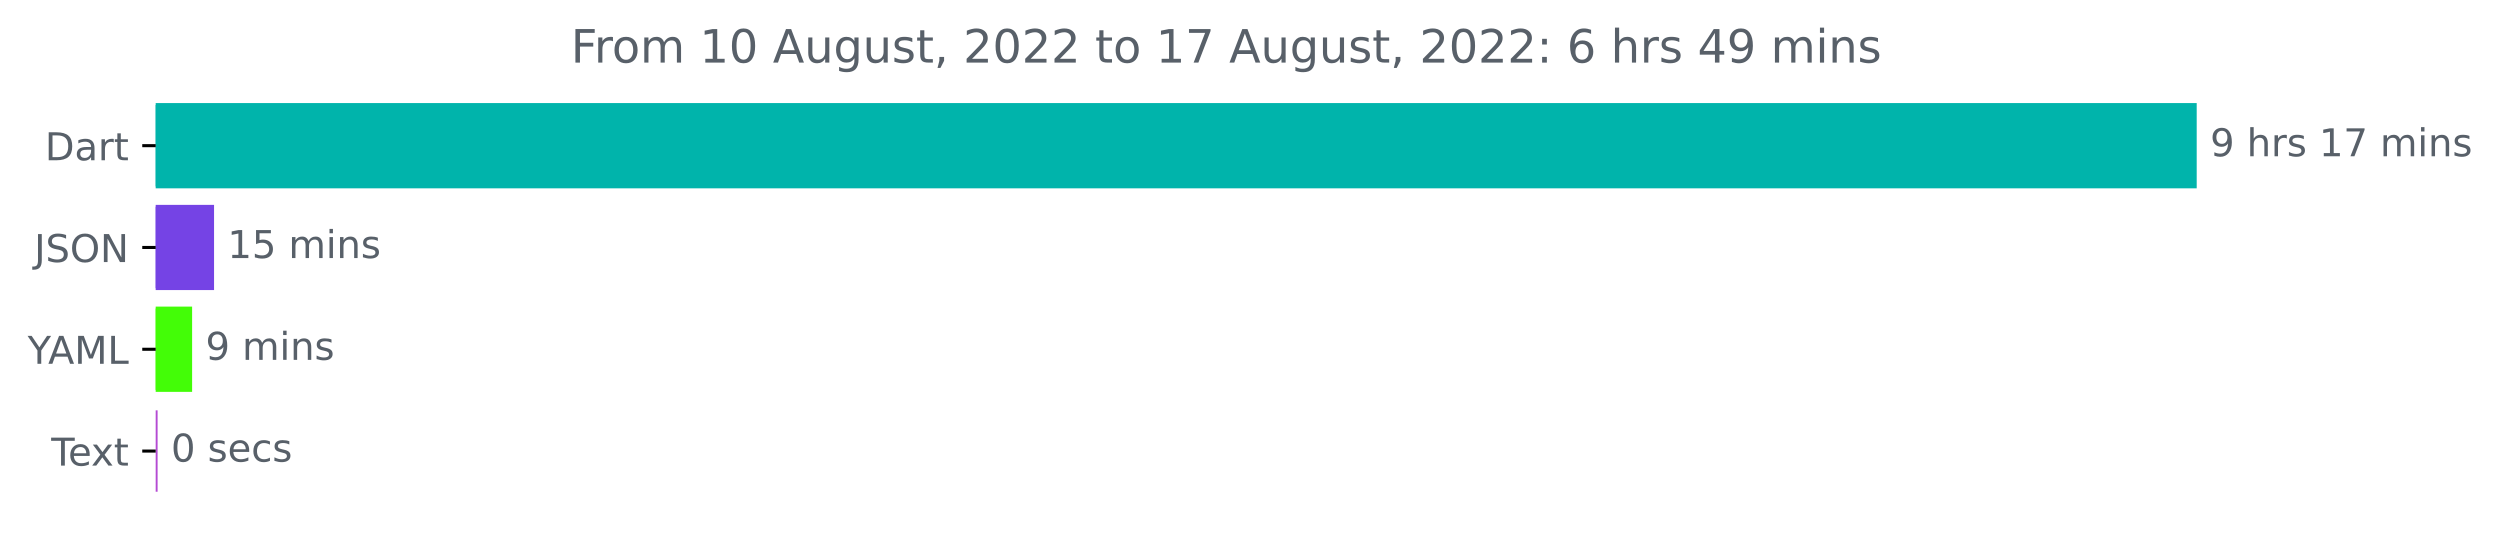
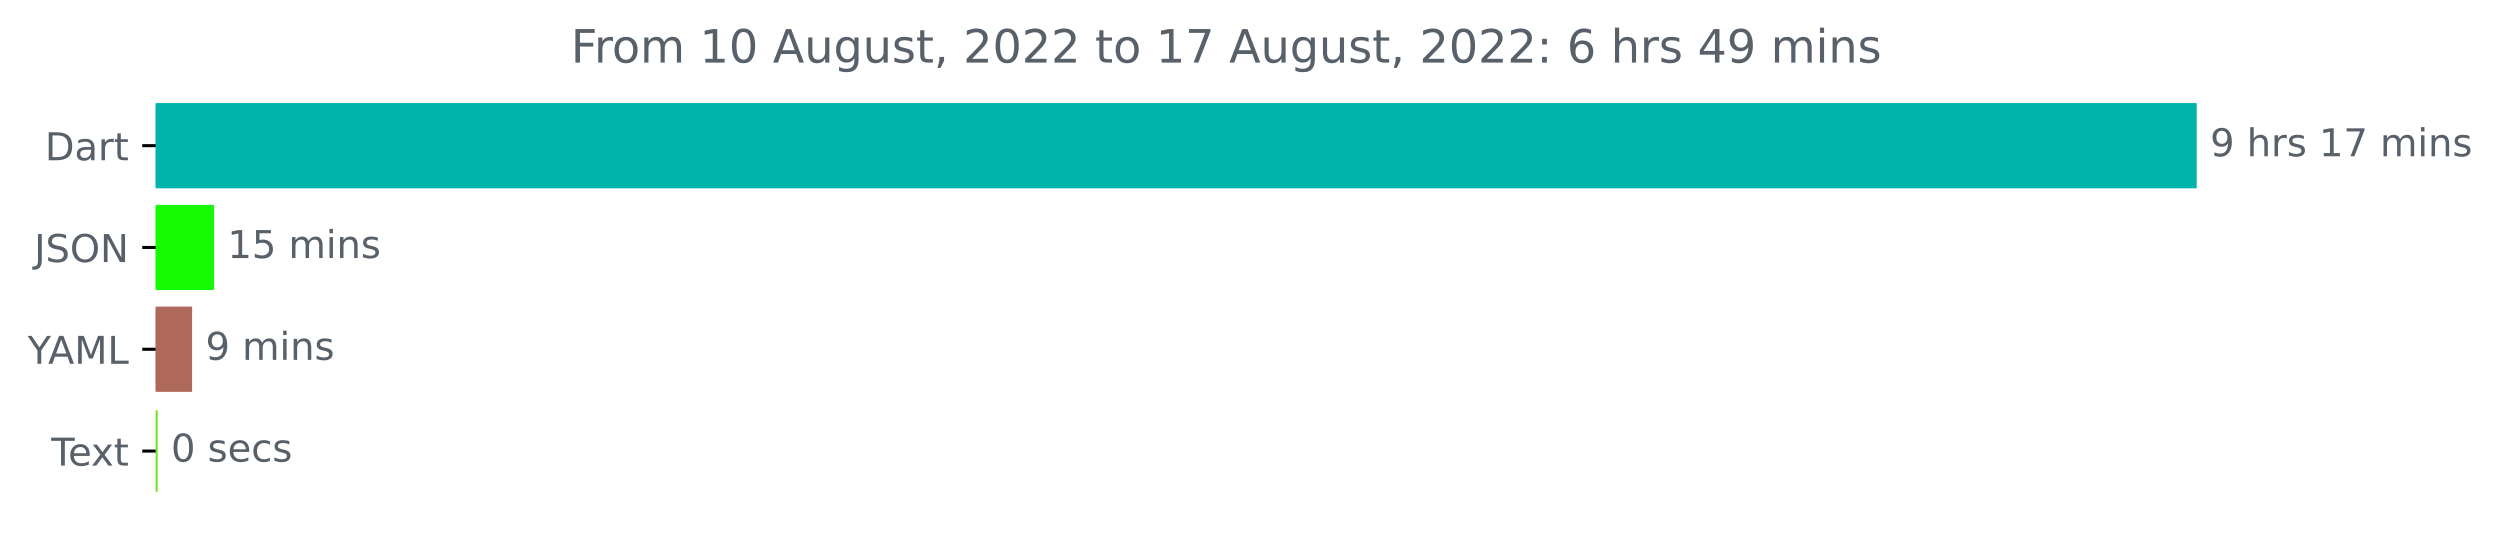
<svg xmlns="http://www.w3.org/2000/svg" xmlns:xlink="http://www.w3.org/1999/xlink" width="651.547pt" height="140.398pt" viewBox="0 0 651.547 140.398" version="1.1">
  <defs>
    <style type="text/css">*{stroke-linejoin: round; stroke-linecap: butt}</style>
  </defs>
  <g id="figure_1">
    <g id="patch_1">
      <path d="M 0 140.398  L 651.547 140.398  L 651.547 0  L 0 0  L 0 140.398  z " style="fill: none" />
    </g>
    <g id="axes_1">
      <g id="patch_2">
-         <path d="M 40.573 27.358  L 572.002 27.358  L 572.002 48.579  L 40.573 48.579  z " clip-path="url(#pd344c476c8)" style="fill: #00b4ab; stroke: #00b4ab; stroke-linejoin: miter" />
+         <path d="M 40.573 27.358  L 572.002 27.358  L 572.002 48.579  L 40.573 48.579  z " clip-path="url(#pf7a9225ea0)" style="fill: #00b4ab; stroke: #00b4ab; stroke-linejoin: miter" />
      </g>
      <g id="patch_3">
-         <path d="M 40.573 53.884  L 55.286 53.884  L 55.286 75.105  L 40.573 75.105  z " clip-path="url(#pd344c476c8)" style="fill: #7543e5; stroke: #7543e5; stroke-linejoin: miter" />
+         <path d="M 40.573 53.884  L 55.286 53.884  L 55.286 75.105  L 40.573 75.105  z " clip-path="url(#pf7a9225ea0)" style="fill: #15fb03; stroke: #15fb03; stroke-linejoin: miter" />
      </g>
      <g id="patch_4">
-         <path d="M 40.573 80.411  L 49.568 80.411  L 49.568 101.632  L 40.573 101.632  z " clip-path="url(#pd344c476c8)" style="fill: #43fd07; stroke: #43fd07; stroke-linejoin: miter" />
+         <path d="M 40.573 80.411  L 49.568 80.411  L 49.568 101.632  L 40.573 101.632  z " clip-path="url(#pf7a9225ea0)" style="fill: #ae695b; stroke: #ae695b; stroke-linejoin: miter" />
      </g>
      <g id="patch_5">
-         <path d="M 40.573 106.937  L 40.573 106.937  L 40.573 128.158  L 40.573 128.158  z " clip-path="url(#pd344c476c8)" style="fill: #b44ad3; stroke: #b44ad3; stroke-linejoin: miter" />
+         <path d="M 40.573 106.937  L 40.573 106.937  L 40.573 128.158  L 40.573 128.158  z " clip-path="url(#pf7a9225ea0)" style="fill: #66e412; stroke: #66e412; stroke-linejoin: miter" />
      </g>
      <g id="matplotlib.axis_1" />
      <g id="matplotlib.axis_2">
        <g id="ytick_1">
          <g id="line2d_1">
            <defs>
-               <path id="m43c70fe492" d="M 0 0  L -3.5 0  " style="stroke: #000000; stroke-width: 0.8" />
+               <path id="m2a3ddd3ed1" d="M 0 0  L -3.5 0  " style="stroke: #000000; stroke-width: 0.8" />
            </defs>
            <g>
-               <use xlink:href="#m43c70fe492" x="40.573" y="37.969" style="stroke: #000000; stroke-width: 0.8" />
+               <use xlink:href="#m2a3ddd3ed1" x="40.573" y="37.969" style="stroke: #000000; stroke-width: 0.8" />
            </g>
          </g>
          <g id="text_1">
            <g style="fill: #586069" transform="translate(11.71406 41.76787)scale(0.1 -0.1)">
              <defs>
                <path id="DejaVuSans-44" d="M 1259 4147  L 1259 519  L 2022 519  Q 2988 519 3436 956  Q 3884 1394 3884 2338  Q 3884 3275 3436 3711  Q 2988 4147 2022 4147  L 1259 4147  z M 628 4666  L 1925 4666  Q 3281 4666 3915 4102  Q 4550 3538 4550 2338  Q 4550 1131 3912 565  Q 3275 0 1925 0  L 628 0  L 628 4666  z " transform="scale(0.015625)" />
                <path id="DejaVuSans-61" d="M 2194 1759  Q 1497 1759 1228 1600  Q 959 1441 959 1056  Q 959 750 1161 570  Q 1363 391 1709 391  Q 2188 391 2477 730  Q 2766 1069 2766 1631  L 2766 1759  L 2194 1759  z M 3341 1997  L 3341 0  L 2766 0  L 2766 531  Q 2569 213 2275 61  Q 1981 -91 1556 -91  Q 1019 -91 701 211  Q 384 513 384 1019  Q 384 1609 779 1909  Q 1175 2209 1959 2209  L 2766 2209  L 2766 2266  Q 2766 2663 2505 2880  Q 2244 3097 1772 3097  Q 1472 3097 1187 3025  Q 903 2953 641 2809  L 641 3341  Q 956 3463 1253 3523  Q 1550 3584 1831 3584  Q 2591 3584 2966 3190  Q 3341 2797 3341 1997  z " transform="scale(0.015625)" />
                <path id="DejaVuSans-72" d="M 2631 2963  Q 2534 3019 2420 3045  Q 2306 3072 2169 3072  Q 1681 3072 1420 2755  Q 1159 2438 1159 1844  L 1159 0  L 581 0  L 581 3500  L 1159 3500  L 1159 2956  Q 1341 3275 1631 3429  Q 1922 3584 2338 3584  Q 2397 3584 2469 3576  Q 2541 3569 2628 3553  L 2631 2963  z " transform="scale(0.015625)" />
                <path id="DejaVuSans-74" d="M 1172 4494  L 1172 3500  L 2356 3500  L 2356 3053  L 1172 3053  L 1172 1153  Q 1172 725 1289 603  Q 1406 481 1766 481  L 2356 481  L 2356 0  L 1766 0  Q 1100 0 847 248  Q 594 497 594 1153  L 594 3053  L 172 3053  L 172 3500  L 594 3500  L 594 4494  L 1172 4494  z " transform="scale(0.015625)" />
              </defs>
              <use xlink:href="#DejaVuSans-44" />
              <use xlink:href="#DejaVuSans-61" x="77.002" />
              <use xlink:href="#DejaVuSans-72" x="138.281" />
              <use xlink:href="#DejaVuSans-74" x="179.395" />
            </g>
          </g>
        </g>
        <g id="ytick_2">
          <g id="line2d_2">
            <g>
-               <use xlink:href="#m43c70fe492" x="40.573" y="64.495" style="stroke: #000000; stroke-width: 0.8" />
+               <use xlink:href="#m2a3ddd3ed1" x="40.573" y="64.495" style="stroke: #000000; stroke-width: 0.8" />
            </g>
          </g>
          <g id="text_2">
            <g style="fill: #586069" transform="translate(8.921875 68.29419)scale(0.1 -0.1)">
              <defs>
                <path id="DejaVuSans-4a" d="M 628 4666  L 1259 4666  L 1259 325  Q 1259 -519 939 -900  Q 619 -1281 -91 -1281  L -331 -1281  L -331 -750  L -134 -750  Q 284 -750 456 -515  Q 628 -281 628 325  L 628 4666  z " transform="scale(0.015625)" />
                <path id="DejaVuSans-53" d="M 3425 4513  L 3425 3897  Q 3066 4069 2747 4153  Q 2428 4238 2131 4238  Q 1616 4238 1336 4038  Q 1056 3838 1056 3469  Q 1056 3159 1242 3001  Q 1428 2844 1947 2747  L 2328 2669  Q 3034 2534 3370 2195  Q 3706 1856 3706 1288  Q 3706 609 3251 259  Q 2797 -91 1919 -91  Q 1588 -91 1214 -16  Q 841 59 441 206  L 441 856  Q 825 641 1194 531  Q 1563 422 1919 422  Q 2459 422 2753 634  Q 3047 847 3047 1241  Q 3047 1584 2836 1778  Q 2625 1972 2144 2069  L 1759 2144  Q 1053 2284 737 2584  Q 422 2884 422 3419  Q 422 4038 858 4394  Q 1294 4750 2059 4750  Q 2388 4750 2728 4690  Q 3069 4631 3425 4513  z " transform="scale(0.015625)" />
                <path id="DejaVuSans-4f" d="M 2522 4238  Q 1834 4238 1429 3725  Q 1025 3213 1025 2328  Q 1025 1447 1429 934  Q 1834 422 2522 422  Q 3209 422 3611 934  Q 4013 1447 4013 2328  Q 4013 3213 3611 3725  Q 3209 4238 2522 4238  z M 2522 4750  Q 3503 4750 4090 4092  Q 4678 3434 4678 2328  Q 4678 1225 4090 567  Q 3503 -91 2522 -91  Q 1538 -91 948 565  Q 359 1222 359 2328  Q 359 3434 948 4092  Q 1538 4750 2522 4750  z " transform="scale(0.015625)" />
                <path id="DejaVuSans-4e" d="M 628 4666  L 1478 4666  L 3547 763  L 3547 4666  L 4159 4666  L 4159 0  L 3309 0  L 1241 3903  L 1241 0  L 628 0  L 628 4666  z " transform="scale(0.015625)" />
              </defs>
              <use xlink:href="#DejaVuSans-4a" />
              <use xlink:href="#DejaVuSans-53" x="29.492" />
              <use xlink:href="#DejaVuSans-4f" x="92.969" />
              <use xlink:href="#DejaVuSans-4e" x="171.68" />
            </g>
          </g>
        </g>
        <g id="ytick_3">
          <g id="line2d_3">
            <g>
-               <use xlink:href="#m43c70fe492" x="40.573" y="91.021" style="stroke: #000000; stroke-width: 0.8" />
+               <use xlink:href="#m2a3ddd3ed1" x="40.573" y="91.021" style="stroke: #000000; stroke-width: 0.8" />
            </g>
          </g>
          <g id="text_3">
            <g style="fill: #586069" transform="translate(7.2 94.8205)scale(0.1 -0.1)">
              <defs>
                <path id="DejaVuSans-59" d="M -13 4666  L 666 4666  L 1959 2747  L 3244 4666  L 3922 4666  L 2272 2222  L 2272 0  L 1638 0  L 1638 2222  L -13 4666  z " transform="scale(0.015625)" />
                <path id="DejaVuSans-41" d="M 2188 4044  L 1331 1722  L 3047 1722  L 2188 4044  z M 1831 4666  L 2547 4666  L 4325 0  L 3669 0  L 3244 1197  L 1141 1197  L 716 0  L 50 0  L 1831 4666  z " transform="scale(0.015625)" />
                <path id="DejaVuSans-4d" d="M 628 4666  L 1569 4666  L 2759 1491  L 3956 4666  L 4897 4666  L 4897 0  L 4281 0  L 4281 4097  L 3078 897  L 2444 897  L 1241 4097  L 1241 0  L 628 0  L 628 4666  z " transform="scale(0.015625)" />
                <path id="DejaVuSans-4c" d="M 628 4666  L 1259 4666  L 1259 531  L 3531 531  L 3531 0  L 628 0  L 628 4666  z " transform="scale(0.015625)" />
              </defs>
              <use xlink:href="#DejaVuSans-59" />
              <use xlink:href="#DejaVuSans-41" x="53.334" />
              <use xlink:href="#DejaVuSans-4d" x="121.742" />
              <use xlink:href="#DejaVuSans-4c" x="208.021" />
            </g>
          </g>
        </g>
        <g id="ytick_4">
          <g id="line2d_4">
            <g>
-               <use xlink:href="#m43c70fe492" x="40.573" y="117.548" style="stroke: #000000; stroke-width: 0.8" />
+               <use xlink:href="#m2a3ddd3ed1" x="40.573" y="117.548" style="stroke: #000000; stroke-width: 0.8" />
            </g>
          </g>
          <g id="text_4">
            <g style="fill: #586069" transform="translate(13.34844 121.3468)scale(0.1 -0.1)">
              <defs>
                <path id="DejaVuSans-54" d="M -19 4666  L 3928 4666  L 3928 4134  L 2272 4134  L 2272 0  L 1638 0  L 1638 4134  L -19 4134  L -19 4666  z " transform="scale(0.015625)" />
                <path id="DejaVuSans-65" d="M 3597 1894  L 3597 1613  L 953 1613  Q 991 1019 1311 708  Q 1631 397 2203 397  Q 2534 397 2845 478  Q 3156 559 3463 722  L 3463 178  Q 3153 47 2828 -22  Q 2503 -91 2169 -91  Q 1331 -91 842 396  Q 353 884 353 1716  Q 353 2575 817 3079  Q 1281 3584 2069 3584  Q 2775 3584 3186 3129  Q 3597 2675 3597 1894  z M 3022 2063  Q 3016 2534 2758 2815  Q 2500 3097 2075 3097  Q 1594 3097 1305 2825  Q 1016 2553 972 2059  L 3022 2063  z " transform="scale(0.015625)" />
                <path id="DejaVuSans-78" d="M 3513 3500  L 2247 1797  L 3578 0  L 2900 0  L 1881 1375  L 863 0  L 184 0  L 1544 1831  L 300 3500  L 978 3500  L 1906 2253  L 2834 3500  L 3513 3500  z " transform="scale(0.015625)" />
              </defs>
              <use xlink:href="#DejaVuSans-54" />
              <use xlink:href="#DejaVuSans-65" x="44.084" />
              <use xlink:href="#DejaVuSans-78" x="103.857" />
              <use xlink:href="#DejaVuSans-74" x="163.037" />
            </g>
          </g>
        </g>
      </g>
      <g id="text_5">
        <g style="fill: #586069" transform="translate(576.002 40.72803)scale(0.1 -0.1)">
          <defs>
            <path id="DejaVuSans-39" d="M 703 97  L 703 672  Q 941 559 1184 500  Q 1428 441 1663 441  Q 2288 441 2617 861  Q 2947 1281 2994 2138  Q 2813 1869 2534 1725  Q 2256 1581 1919 1581  Q 1219 1581 811 2004  Q 403 2428 403 3163  Q 403 3881 828 4315  Q 1253 4750 1959 4750  Q 2769 4750 3195 4129  Q 3622 3509 3622 2328  Q 3622 1225 3098 567  Q 2575 -91 1691 -91  Q 1453 -91 1209 -44  Q 966 3 703 97  z M 1959 2075  Q 2384 2075 2632 2365  Q 2881 2656 2881 3163  Q 2881 3666 2632 3958  Q 2384 4250 1959 4250  Q 1534 4250 1286 3958  Q 1038 3666 1038 3163  Q 1038 2656 1286 2365  Q 1534 2075 1959 2075  z " transform="scale(0.015625)" />
            <path id="DejaVuSans-20" transform="scale(0.015625)" />
            <path id="DejaVuSans-68" d="M 3513 2113  L 3513 0  L 2938 0  L 2938 2094  Q 2938 2591 2744 2837  Q 2550 3084 2163 3084  Q 1697 3084 1428 2787  Q 1159 2491 1159 1978  L 1159 0  L 581 0  L 581 4863  L 1159 4863  L 1159 2956  Q 1366 3272 1645 3428  Q 1925 3584 2291 3584  Q 2894 3584 3203 3211  Q 3513 2838 3513 2113  z " transform="scale(0.015625)" />
            <path id="DejaVuSans-73" d="M 2834 3397  L 2834 2853  Q 2591 2978 2328 3040  Q 2066 3103 1784 3103  Q 1356 3103 1142 2972  Q 928 2841 928 2578  Q 928 2378 1081 2264  Q 1234 2150 1697 2047  L 1894 2003  Q 2506 1872 2764 1633  Q 3022 1394 3022 966  Q 3022 478 2636 193  Q 2250 -91 1575 -91  Q 1294 -91 989 -36  Q 684 19 347 128  L 347 722  Q 666 556 975 473  Q 1284 391 1588 391  Q 1994 391 2212 530  Q 2431 669 2431 922  Q 2431 1156 2273 1281  Q 2116 1406 1581 1522  L 1381 1569  Q 847 1681 609 1914  Q 372 2147 372 2553  Q 372 3047 722 3315  Q 1072 3584 1716 3584  Q 2034 3584 2315 3537  Q 2597 3491 2834 3397  z " transform="scale(0.015625)" />
            <path id="DejaVuSans-31" d="M 794 531  L 1825 531  L 1825 4091  L 703 3866  L 703 4441  L 1819 4666  L 2450 4666  L 2450 531  L 3481 531  L 3481 0  L 794 0  L 794 531  z " transform="scale(0.015625)" />
            <path id="DejaVuSans-37" d="M 525 4666  L 3525 4666  L 3525 4397  L 1831 0  L 1172 0  L 2766 4134  L 525 4134  L 525 4666  z " transform="scale(0.015625)" />
            <path id="DejaVuSans-6d" d="M 3328 2828  Q 3544 3216 3844 3400  Q 4144 3584 4550 3584  Q 5097 3584 5394 3201  Q 5691 2819 5691 2113  L 5691 0  L 5113 0  L 5113 2094  Q 5113 2597 4934 2840  Q 4756 3084 4391 3084  Q 3944 3084 3684 2787  Q 3425 2491 3425 1978  L 3425 0  L 2847 0  L 2847 2094  Q 2847 2600 2669 2842  Q 2491 3084 2119 3084  Q 1678 3084 1418 2786  Q 1159 2488 1159 1978  L 1159 0  L 581 0  L 581 3500  L 1159 3500  L 1159 2956  Q 1356 3278 1631 3431  Q 1906 3584 2284 3584  Q 2666 3584 2933 3390  Q 3200 3197 3328 2828  z " transform="scale(0.015625)" />
            <path id="DejaVuSans-69" d="M 603 3500  L 1178 3500  L 1178 0  L 603 0  L 603 3500  z M 603 4863  L 1178 4863  L 1178 4134  L 603 4134  L 603 4863  z " transform="scale(0.015625)" />
            <path id="DejaVuSans-6e" d="M 3513 2113  L 3513 0  L 2938 0  L 2938 2094  Q 2938 2591 2744 2837  Q 2550 3084 2163 3084  Q 1697 3084 1428 2787  Q 1159 2491 1159 1978  L 1159 0  L 581 0  L 581 3500  L 1159 3500  L 1159 2956  Q 1366 3272 1645 3428  Q 1925 3584 2291 3584  Q 2894 3584 3203 3211  Q 3513 2838 3513 2113  z " transform="scale(0.015625)" />
          </defs>
          <use xlink:href="#DejaVuSans-39" />
          <use xlink:href="#DejaVuSans-20" x="63.623" />
          <use xlink:href="#DejaVuSans-68" x="95.41" />
          <use xlink:href="#DejaVuSans-72" x="158.789" />
          <use xlink:href="#DejaVuSans-73" x="199.902" />
          <use xlink:href="#DejaVuSans-20" x="252.002" />
          <use xlink:href="#DejaVuSans-31" x="283.789" />
          <use xlink:href="#DejaVuSans-37" x="347.412" />
          <use xlink:href="#DejaVuSans-20" x="411.035" />
          <use xlink:href="#DejaVuSans-6d" x="442.822" />
          <use xlink:href="#DejaVuSans-69" x="540.234" />
          <use xlink:href="#DejaVuSans-6e" x="568.018" />
          <use xlink:href="#DejaVuSans-73" x="631.396" />
        </g>
      </g>
      <g id="text_6">
        <g style="fill: #586069" transform="translate(59.28599 67.25434)scale(0.1 -0.1)">
          <defs>
            <path id="DejaVuSans-35" d="M 691 4666  L 3169 4666  L 3169 4134  L 1269 4134  L 1269 2991  Q 1406 3038 1543 3061  Q 1681 3084 1819 3084  Q 2600 3084 3056 2656  Q 3513 2228 3513 1497  Q 3513 744 3044 326  Q 2575 -91 1722 -91  Q 1428 -91 1123 -41  Q 819 9 494 109  L 494 744  Q 775 591 1075 516  Q 1375 441 1709 441  Q 2250 441 2565 725  Q 2881 1009 2881 1497  Q 2881 1984 2565 2268  Q 2250 2553 1709 2553  Q 1456 2553 1204 2497  Q 953 2441 691 2322  L 691 4666  z " transform="scale(0.015625)" />
          </defs>
          <use xlink:href="#DejaVuSans-31" />
          <use xlink:href="#DejaVuSans-35" x="63.623" />
          <use xlink:href="#DejaVuSans-20" x="127.246" />
          <use xlink:href="#DejaVuSans-6d" x="159.033" />
          <use xlink:href="#DejaVuSans-69" x="256.445" />
          <use xlink:href="#DejaVuSans-6e" x="284.229" />
          <use xlink:href="#DejaVuSans-73" x="347.607" />
        </g>
      </g>
      <g id="text_7">
        <g style="fill: #586069" transform="translate(53.56753 93.78066)scale(0.1 -0.1)">
          <use xlink:href="#DejaVuSans-39" />
          <use xlink:href="#DejaVuSans-20" x="63.623" />
          <use xlink:href="#DejaVuSans-6d" x="95.41" />
          <use xlink:href="#DejaVuSans-69" x="192.822" />
          <use xlink:href="#DejaVuSans-6e" x="220.605" />
          <use xlink:href="#DejaVuSans-73" x="283.984" />
        </g>
      </g>
      <g id="text_8">
        <g style="fill: #586069" transform="translate(44.57344 120.307)scale(0.1 -0.1)">
          <defs>
            <path id="DejaVuSans-30" d="M 2034 4250  Q 1547 4250 1301 3770  Q 1056 3291 1056 2328  Q 1056 1369 1301 889  Q 1547 409 2034 409  Q 2525 409 2770 889  Q 3016 1369 3016 2328  Q 3016 3291 2770 3770  Q 2525 4250 2034 4250  z M 2034 4750  Q 2819 4750 3233 4129  Q 3647 3509 3647 2328  Q 3647 1150 3233 529  Q 2819 -91 2034 -91  Q 1250 -91 836 529  Q 422 1150 422 2328  Q 422 3509 836 4129  Q 1250 4750 2034 4750  z " transform="scale(0.015625)" />
            <path id="DejaVuSans-63" d="M 3122 3366  L 3122 2828  Q 2878 2963 2633 3030  Q 2388 3097 2138 3097  Q 1578 3097 1268 2742  Q 959 2388 959 1747  Q 959 1106 1268 751  Q 1578 397 2138 397  Q 2388 397 2633 464  Q 2878 531 3122 666  L 3122 134  Q 2881 22 2623 -34  Q 2366 -91 2075 -91  Q 1284 -91 818 406  Q 353 903 353 1747  Q 353 2603 823 3093  Q 1294 3584 2113 3584  Q 2378 3584 2631 3529  Q 2884 3475 3122 3366  z " transform="scale(0.015625)" />
          </defs>
          <use xlink:href="#DejaVuSans-30" />
          <use xlink:href="#DejaVuSans-20" x="63.623" />
          <use xlink:href="#DejaVuSans-73" x="95.41" />
          <use xlink:href="#DejaVuSans-65" x="147.51" />
          <use xlink:href="#DejaVuSans-63" x="209.033" />
          <use xlink:href="#DejaVuSans-73" x="264.014" />
        </g>
      </g>
      <g id="text_9">
        <g style="fill: #586069" transform="translate(148.7872 16.31812)scale(0.12 -0.12)">
          <defs>
            <path id="DejaVuSans-46" d="M 628 4666  L 3309 4666  L 3309 4134  L 1259 4134  L 1259 2759  L 3109 2759  L 3109 2228  L 1259 2228  L 1259 0  L 628 0  L 628 4666  z " transform="scale(0.015625)" />
            <path id="DejaVuSans-6f" d="M 1959 3097  Q 1497 3097 1228 2736  Q 959 2375 959 1747  Q 959 1119 1226 758  Q 1494 397 1959 397  Q 2419 397 2687 759  Q 2956 1122 2956 1747  Q 2956 2369 2687 2733  Q 2419 3097 1959 3097  z M 1959 3584  Q 2709 3584 3137 3096  Q 3566 2609 3566 1747  Q 3566 888 3137 398  Q 2709 -91 1959 -91  Q 1206 -91 779 398  Q 353 888 353 1747  Q 353 2609 779 3096  Q 1206 3584 1959 3584  z " transform="scale(0.015625)" />
            <path id="DejaVuSans-75" d="M 544 1381  L 544 3500  L 1119 3500  L 1119 1403  Q 1119 906 1312 657  Q 1506 409 1894 409  Q 2359 409 2629 706  Q 2900 1003 2900 1516  L 2900 3500  L 3475 3500  L 3475 0  L 2900 0  L 2900 538  Q 2691 219 2414 64  Q 2138 -91 1772 -91  Q 1169 -91 856 284  Q 544 659 544 1381  z M 1991 3584  L 1991 3584  z " transform="scale(0.015625)" />
            <path id="DejaVuSans-67" d="M 2906 1791  Q 2906 2416 2648 2759  Q 2391 3103 1925 3103  Q 1463 3103 1205 2759  Q 947 2416 947 1791  Q 947 1169 1205 825  Q 1463 481 1925 481  Q 2391 481 2648 825  Q 2906 1169 2906 1791  z M 3481 434  Q 3481 -459 3084 -895  Q 2688 -1331 1869 -1331  Q 1566 -1331 1297 -1286  Q 1028 -1241 775 -1147  L 775 -588  Q 1028 -725 1275 -790  Q 1522 -856 1778 -856  Q 2344 -856 2625 -561  Q 2906 -266 2906 331  L 2906 616  Q 2728 306 2450 153  Q 2172 0 1784 0  Q 1141 0 747 490  Q 353 981 353 1791  Q 353 2603 747 3093  Q 1141 3584 1784 3584  Q 2172 3584 2450 3431  Q 2728 3278 2906 2969  L 2906 3500  L 3481 3500  L 3481 434  z " transform="scale(0.015625)" />
            <path id="DejaVuSans-2c" d="M 750 794  L 1409 794  L 1409 256  L 897 -744  L 494 -744  L 750 256  L 750 794  z " transform="scale(0.015625)" />
            <path id="DejaVuSans-32" d="M 1228 531  L 3431 531  L 3431 0  L 469 0  L 469 531  Q 828 903 1448 1529  Q 2069 2156 2228 2338  Q 2531 2678 2651 2914  Q 2772 3150 2772 3378  Q 2772 3750 2511 3984  Q 2250 4219 1831 4219  Q 1534 4219 1204 4116  Q 875 4013 500 3803  L 500 4441  Q 881 4594 1212 4672  Q 1544 4750 1819 4750  Q 2544 4750 2975 4387  Q 3406 4025 3406 3419  Q 3406 3131 3298 2873  Q 3191 2616 2906 2266  Q 2828 2175 2409 1742  Q 1991 1309 1228 531  z " transform="scale(0.015625)" />
            <path id="DejaVuSans-3a" d="M 750 794  L 1409 794  L 1409 0  L 750 0  L 750 794  z M 750 3309  L 1409 3309  L 1409 2516  L 750 2516  L 750 3309  z " transform="scale(0.015625)" />
            <path id="DejaVuSans-36" d="M 2113 2584  Q 1688 2584 1439 2293  Q 1191 2003 1191 1497  Q 1191 994 1439 701  Q 1688 409 2113 409  Q 2538 409 2786 701  Q 3034 994 3034 1497  Q 3034 2003 2786 2293  Q 2538 2584 2113 2584  z M 3366 4563  L 3366 3988  Q 3128 4100 2886 4159  Q 2644 4219 2406 4219  Q 1781 4219 1451 3797  Q 1122 3375 1075 2522  Q 1259 2794 1537 2939  Q 1816 3084 2150 3084  Q 2853 3084 3261 2657  Q 3669 2231 3669 1497  Q 3669 778 3244 343  Q 2819 -91 2113 -91  Q 1303 -91 875 529  Q 447 1150 447 2328  Q 447 3434 972 4092  Q 1497 4750 2381 4750  Q 2619 4750 2861 4703  Q 3103 4656 3366 4563  z " transform="scale(0.015625)" />
            <path id="DejaVuSans-34" d="M 2419 4116  L 825 1625  L 2419 1625  L 2419 4116  z M 2253 4666  L 3047 4666  L 3047 1625  L 3713 1625  L 3713 1100  L 3047 1100  L 3047 0  L 2419 0  L 2419 1100  L 313 1100  L 313 1709  L 2253 4666  z " transform="scale(0.015625)" />
          </defs>
          <use xlink:href="#DejaVuSans-46" />
          <use xlink:href="#DejaVuSans-72" x="50.27" />
          <use xlink:href="#DejaVuSans-6f" x="89.133" />
          <use xlink:href="#DejaVuSans-6d" x="150.314" />
          <use xlink:href="#DejaVuSans-20" x="247.727" />
          <use xlink:href="#DejaVuSans-31" x="279.514" />
          <use xlink:href="#DejaVuSans-30" x="343.137" />
          <use xlink:href="#DejaVuSans-20" x="406.76" />
          <use xlink:href="#DejaVuSans-41" x="438.547" />
          <use xlink:href="#DejaVuSans-75" x="506.955" />
          <use xlink:href="#DejaVuSans-67" x="570.334" />
          <use xlink:href="#DejaVuSans-75" x="633.811" />
          <use xlink:href="#DejaVuSans-73" x="697.189" />
          <use xlink:href="#DejaVuSans-74" x="749.289" />
          <use xlink:href="#DejaVuSans-2c" x="788.498" />
          <use xlink:href="#DejaVuSans-20" x="820.285" />
          <use xlink:href="#DejaVuSans-32" x="852.072" />
          <use xlink:href="#DejaVuSans-30" x="915.695" />
          <use xlink:href="#DejaVuSans-32" x="979.318" />
          <use xlink:href="#DejaVuSans-32" x="1042.941" />
          <use xlink:href="#DejaVuSans-20" x="1106.564" />
          <use xlink:href="#DejaVuSans-74" x="1138.352" />
          <use xlink:href="#DejaVuSans-6f" x="1177.561" />
          <use xlink:href="#DejaVuSans-20" x="1238.742" />
          <use xlink:href="#DejaVuSans-31" x="1270.529" />
          <use xlink:href="#DejaVuSans-37" x="1334.152" />
          <use xlink:href="#DejaVuSans-20" x="1397.775" />
          <use xlink:href="#DejaVuSans-41" x="1429.562" />
          <use xlink:href="#DejaVuSans-75" x="1497.971" />
          <use xlink:href="#DejaVuSans-67" x="1561.35" />
          <use xlink:href="#DejaVuSans-75" x="1624.826" />
          <use xlink:href="#DejaVuSans-73" x="1688.205" />
          <use xlink:href="#DejaVuSans-74" x="1740.305" />
          <use xlink:href="#DejaVuSans-2c" x="1779.514" />
          <use xlink:href="#DejaVuSans-20" x="1811.301" />
          <use xlink:href="#DejaVuSans-32" x="1843.088" />
          <use xlink:href="#DejaVuSans-30" x="1906.711" />
          <use xlink:href="#DejaVuSans-32" x="1970.334" />
          <use xlink:href="#DejaVuSans-32" x="2033.957" />
          <use xlink:href="#DejaVuSans-3a" x="2097.58" />
          <use xlink:href="#DejaVuSans-20" x="2131.271" />
          <use xlink:href="#DejaVuSans-36" x="2163.059" />
          <use xlink:href="#DejaVuSans-20" x="2226.682" />
          <use xlink:href="#DejaVuSans-68" x="2258.469" />
          <use xlink:href="#DejaVuSans-72" x="2321.848" />
          <use xlink:href="#DejaVuSans-73" x="2362.961" />
          <use xlink:href="#DejaVuSans-20" x="2415.061" />
          <use xlink:href="#DejaVuSans-34" x="2446.848" />
          <use xlink:href="#DejaVuSans-39" x="2510.471" />
          <use xlink:href="#DejaVuSans-20" x="2574.094" />
          <use xlink:href="#DejaVuSans-6d" x="2605.881" />
          <use xlink:href="#DejaVuSans-69" x="2703.293" />
          <use xlink:href="#DejaVuSans-6e" x="2731.076" />
          <use xlink:href="#DejaVuSans-73" x="2794.455" />
        </g>
      </g>
    </g>
  </g>
  <defs>
-     <clipPath id="pd344c476c8">
+     <clipPath id="pf7a9225ea0">
      <rect x="40.573" y="22.318" width="558" height="110.88" />
    </clipPath>
  </defs>
</svg>
